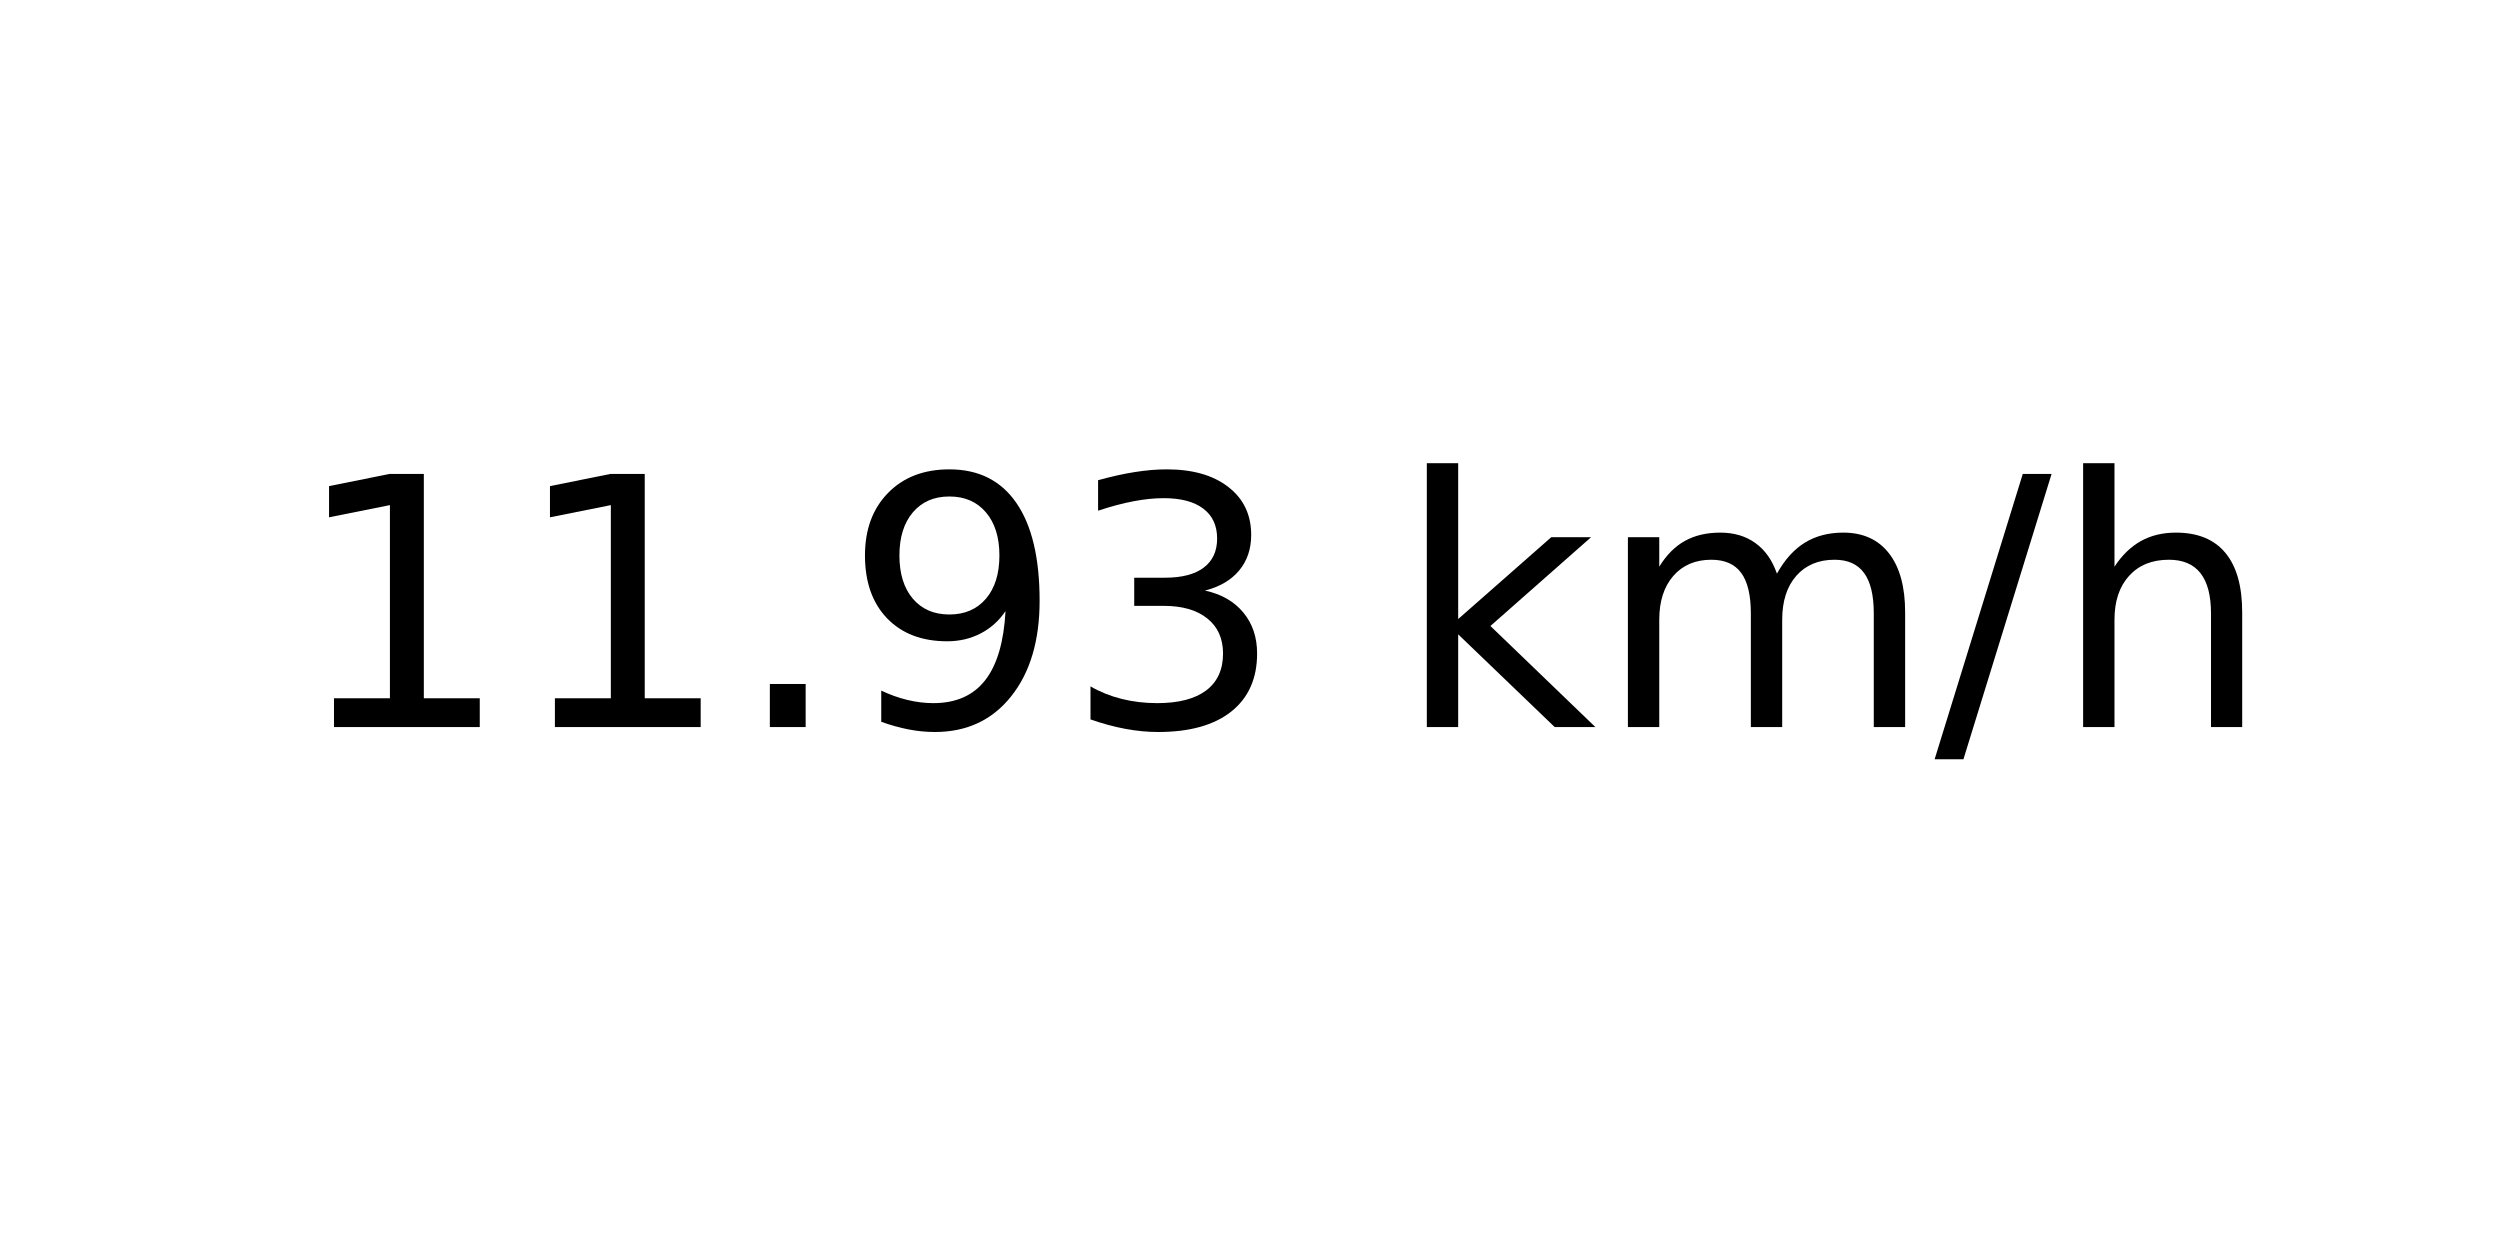
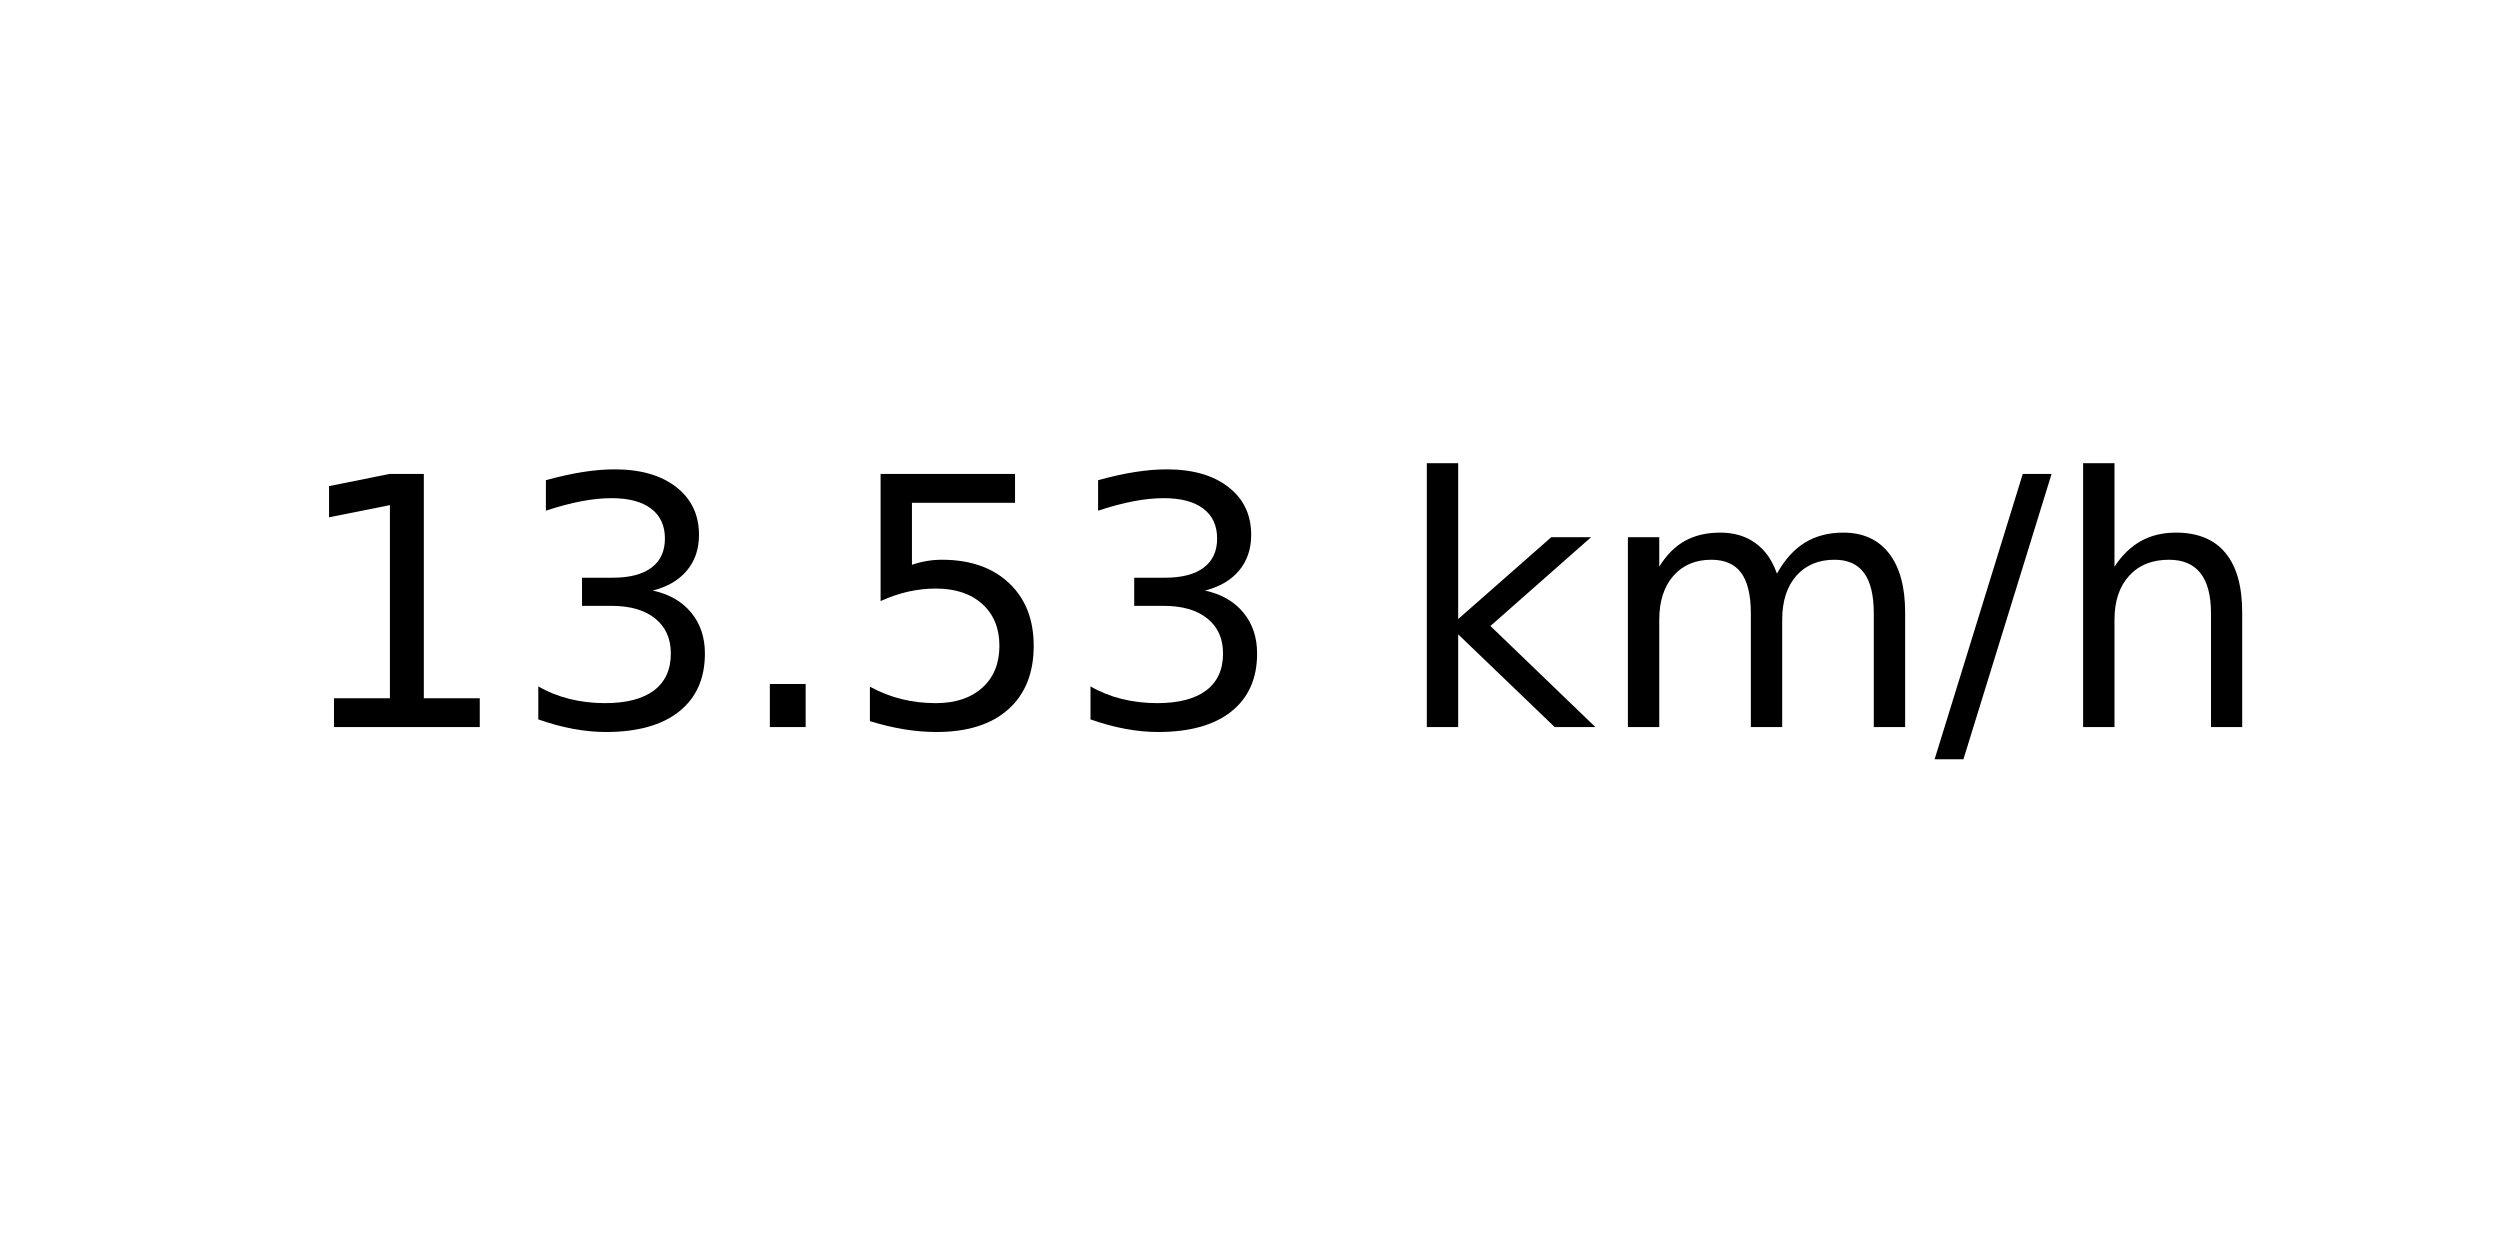
<svg xmlns="http://www.w3.org/2000/svg" xmlns:xlink="http://www.w3.org/1999/xlink" width="72pt" height="36pt" viewBox="0 0 72 36" version="1.1">
  <defs>
    <style type="text/css">*{stroke-linejoin: round; stroke-linecap: butt}</style>
  </defs>
  <g id="figure_1">
    <g id="axes_1">
      <g id="text_1">
        <g transform="translate(8.378125 20.93937) scale(0.1 -0.1)">
          <defs>
            <path id="DejaVuSans-31" d="M 794 531  L 1825 531  L 1825 4091  L 703 3866  L 703 4441  L 1819 4666  L 2450 4666  L 2450 531  L 3481 531  L 3481 0  L 794 0  L 794 531  z " transform="scale(0.015625)" />
+             <path id="DejaVuSans-33" d="M 2597 2516  Q 3050 2419 3304 2112  Q 3559 1806 3559 1356  Q 3559 666 3084 287  Q 2609 -91 1734 -91  Q 1441 -91 1130 -33  Q 819 25 488 141  L 488 750  Q 750 597 1062 519  Q 1375 441 1716 441  Q 2309 441 2620 675  Q 2931 909 2931 1356  Q 2931 1769 2642 2001  Q 2353 2234 1838 2234  L 1294 2234  L 1294 2753  L 1863 2753  Q 2328 2753 2575 2939  Q 2822 3125 2822 3475  Q 2822 3834 2567 4026  Q 2313 4219 1838 4219  Q 1578 4219 1281 4162  Q 984 4106 628 3988  L 628 4550  Q 988 4650 1302 4700  Q 1616 4750 1894 4750  Q 2613 4750 3031 4423  Q 3450 4097 3450 3541  Q 3450 3153 3228 2886  Q 3006 2619 2597 2516  z " transform="scale(0.015625)" />
            <path id="DejaVuSans-2e" d="M 684 794  L 1344 794  L 1344 0  L 684 0  L 684 794  z " transform="scale(0.015625)" />
-             <path id="DejaVuSans-39" d="M 703 97  L 703 672  Q 941 559 1184 500  Q 1428 441 1663 441  Q 2288 441 2617 861  Q 2947 1281 2994 2138  Q 2813 1869 2534 1725  Q 2256 1581 1919 1581  Q 1219 1581 811 2004  Q 403 2428 403 3163  Q 403 3881 828 4315  Q 1253 4750 1959 4750  Q 2769 4750 3195 4129  Q 3622 3509 3622 2328  Q 3622 1225 3098 567  Q 2575 -91 1691 -91  Q 1453 -91 1209 -44  Q 966 3 703 97  z M 1959 2075  Q 2384 2075 2632 2365  Q 2881 2656 2881 3163  Q 2881 3666 2632 3958  Q 2384 4250 1959 4250  Q 1534 4250 1286 3958  Q 1038 3666 1038 3163  Q 1038 2656 1286 2365  Q 1534 2075 1959 2075  z " transform="scale(0.015625)" />
-             <path id="DejaVuSans-33" d="M 2597 2516  Q 3050 2419 3304 2112  Q 3559 1806 3559 1356  Q 3559 666 3084 287  Q 2609 -91 1734 -91  Q 1441 -91 1130 -33  Q 819 25 488 141  L 488 750  Q 750 597 1062 519  Q 1375 441 1716 441  Q 2309 441 2620 675  Q 2931 909 2931 1356  Q 2931 1769 2642 2001  Q 2353 2234 1838 2234  L 1294 2234  L 1294 2753  L 1863 2753  Q 2328 2753 2575 2939  Q 2822 3125 2822 3475  Q 2822 3834 2567 4026  Q 2313 4219 1838 4219  Q 1578 4219 1281 4162  Q 984 4106 628 3988  L 628 4550  Q 988 4650 1302 4700  Q 1616 4750 1894 4750  Q 2613 4750 3031 4423  Q 3450 4097 3450 3541  Q 3450 3153 3228 2886  Q 3006 2619 2597 2516  z " transform="scale(0.015625)" />
+             <path id="DejaVuSans-35" d="M 691 4666  L 3169 4666  L 3169 4134  L 1269 4134  L 1269 2991  Q 1406 3038 1543 3061  Q 1681 3084 1819 3084  Q 2600 3084 3056 2656  Q 3513 2228 3513 1497  Q 3513 744 3044 326  Q 2575 -91 1722 -91  Q 1428 -91 1123 -41  Q 819 9 494 109  L 494 744  Q 775 591 1075 516  Q 1375 441 1709 441  Q 2250 441 2565 725  Q 2881 1009 2881 1497  Q 2881 1984 2565 2268  Q 2250 2553 1709 2553  Q 1456 2553 1204 2497  Q 953 2441 691 2322  L 691 4666  z " transform="scale(0.015625)" />
            <path id="DejaVuSans-20" transform="scale(0.015625)" />
            <path id="DejaVuSans-6b" d="M 581 4863  L 1159 4863  L 1159 1991  L 2875 3500  L 3609 3500  L 1753 1863  L 3688 0  L 2938 0  L 1159 1709  L 1159 0  L 581 0  L 581 4863  z " transform="scale(0.015625)" />
            <path id="DejaVuSans-6d" d="M 3328 2828  Q 3544 3216 3844 3400  Q 4144 3584 4550 3584  Q 5097 3584 5394 3201  Q 5691 2819 5691 2113  L 5691 0  L 5113 0  L 5113 2094  Q 5113 2597 4934 2840  Q 4756 3084 4391 3084  Q 3944 3084 3684 2787  Q 3425 2491 3425 1978  L 3425 0  L 2847 0  L 2847 2094  Q 2847 2600 2669 2842  Q 2491 3084 2119 3084  Q 1678 3084 1418 2786  Q 1159 2488 1159 1978  L 1159 0  L 581 0  L 581 3500  L 1159 3500  L 1159 2956  Q 1356 3278 1631 3431  Q 1906 3584 2284 3584  Q 2666 3584 2933 3390  Q 3200 3197 3328 2828  z " transform="scale(0.015625)" />
            <path id="DejaVuSans-2f" d="M 1625 4666  L 2156 4666  L 531 -594  L 0 -594  L 1625 4666  z " transform="scale(0.015625)" />
            <path id="DejaVuSans-68" d="M 3513 2113  L 3513 0  L 2938 0  L 2938 2094  Q 2938 2591 2744 2837  Q 2550 3084 2163 3084  Q 1697 3084 1428 2787  Q 1159 2491 1159 1978  L 1159 0  L 581 0  L 581 4863  L 1159 4863  L 1159 2956  Q 1366 3272 1645 3428  Q 1925 3584 2291 3584  Q 2894 3584 3203 3211  Q 3513 2838 3513 2113  z " transform="scale(0.015625)" />
          </defs>
          <use xlink:href="#DejaVuSans-31" />
-           <use xlink:href="#DejaVuSans-31" x="63.623" />
+           <use xlink:href="#DejaVuSans-33" x="63.623" />
          <use xlink:href="#DejaVuSans-2e" x="127.246" />
-           <use xlink:href="#DejaVuSans-39" x="159.033" />
+           <use xlink:href="#DejaVuSans-35" x="159.033" />
          <use xlink:href="#DejaVuSans-33" x="222.656" />
          <use xlink:href="#DejaVuSans-20" x="286.279" />
          <use xlink:href="#DejaVuSans-6b" x="318.066" />
          <use xlink:href="#DejaVuSans-6d" x="375.977" />
          <use xlink:href="#DejaVuSans-2f" x="473.389" />
          <use xlink:href="#DejaVuSans-68" x="507.08" />
        </g>
      </g>
    </g>
  </g>
</svg>
